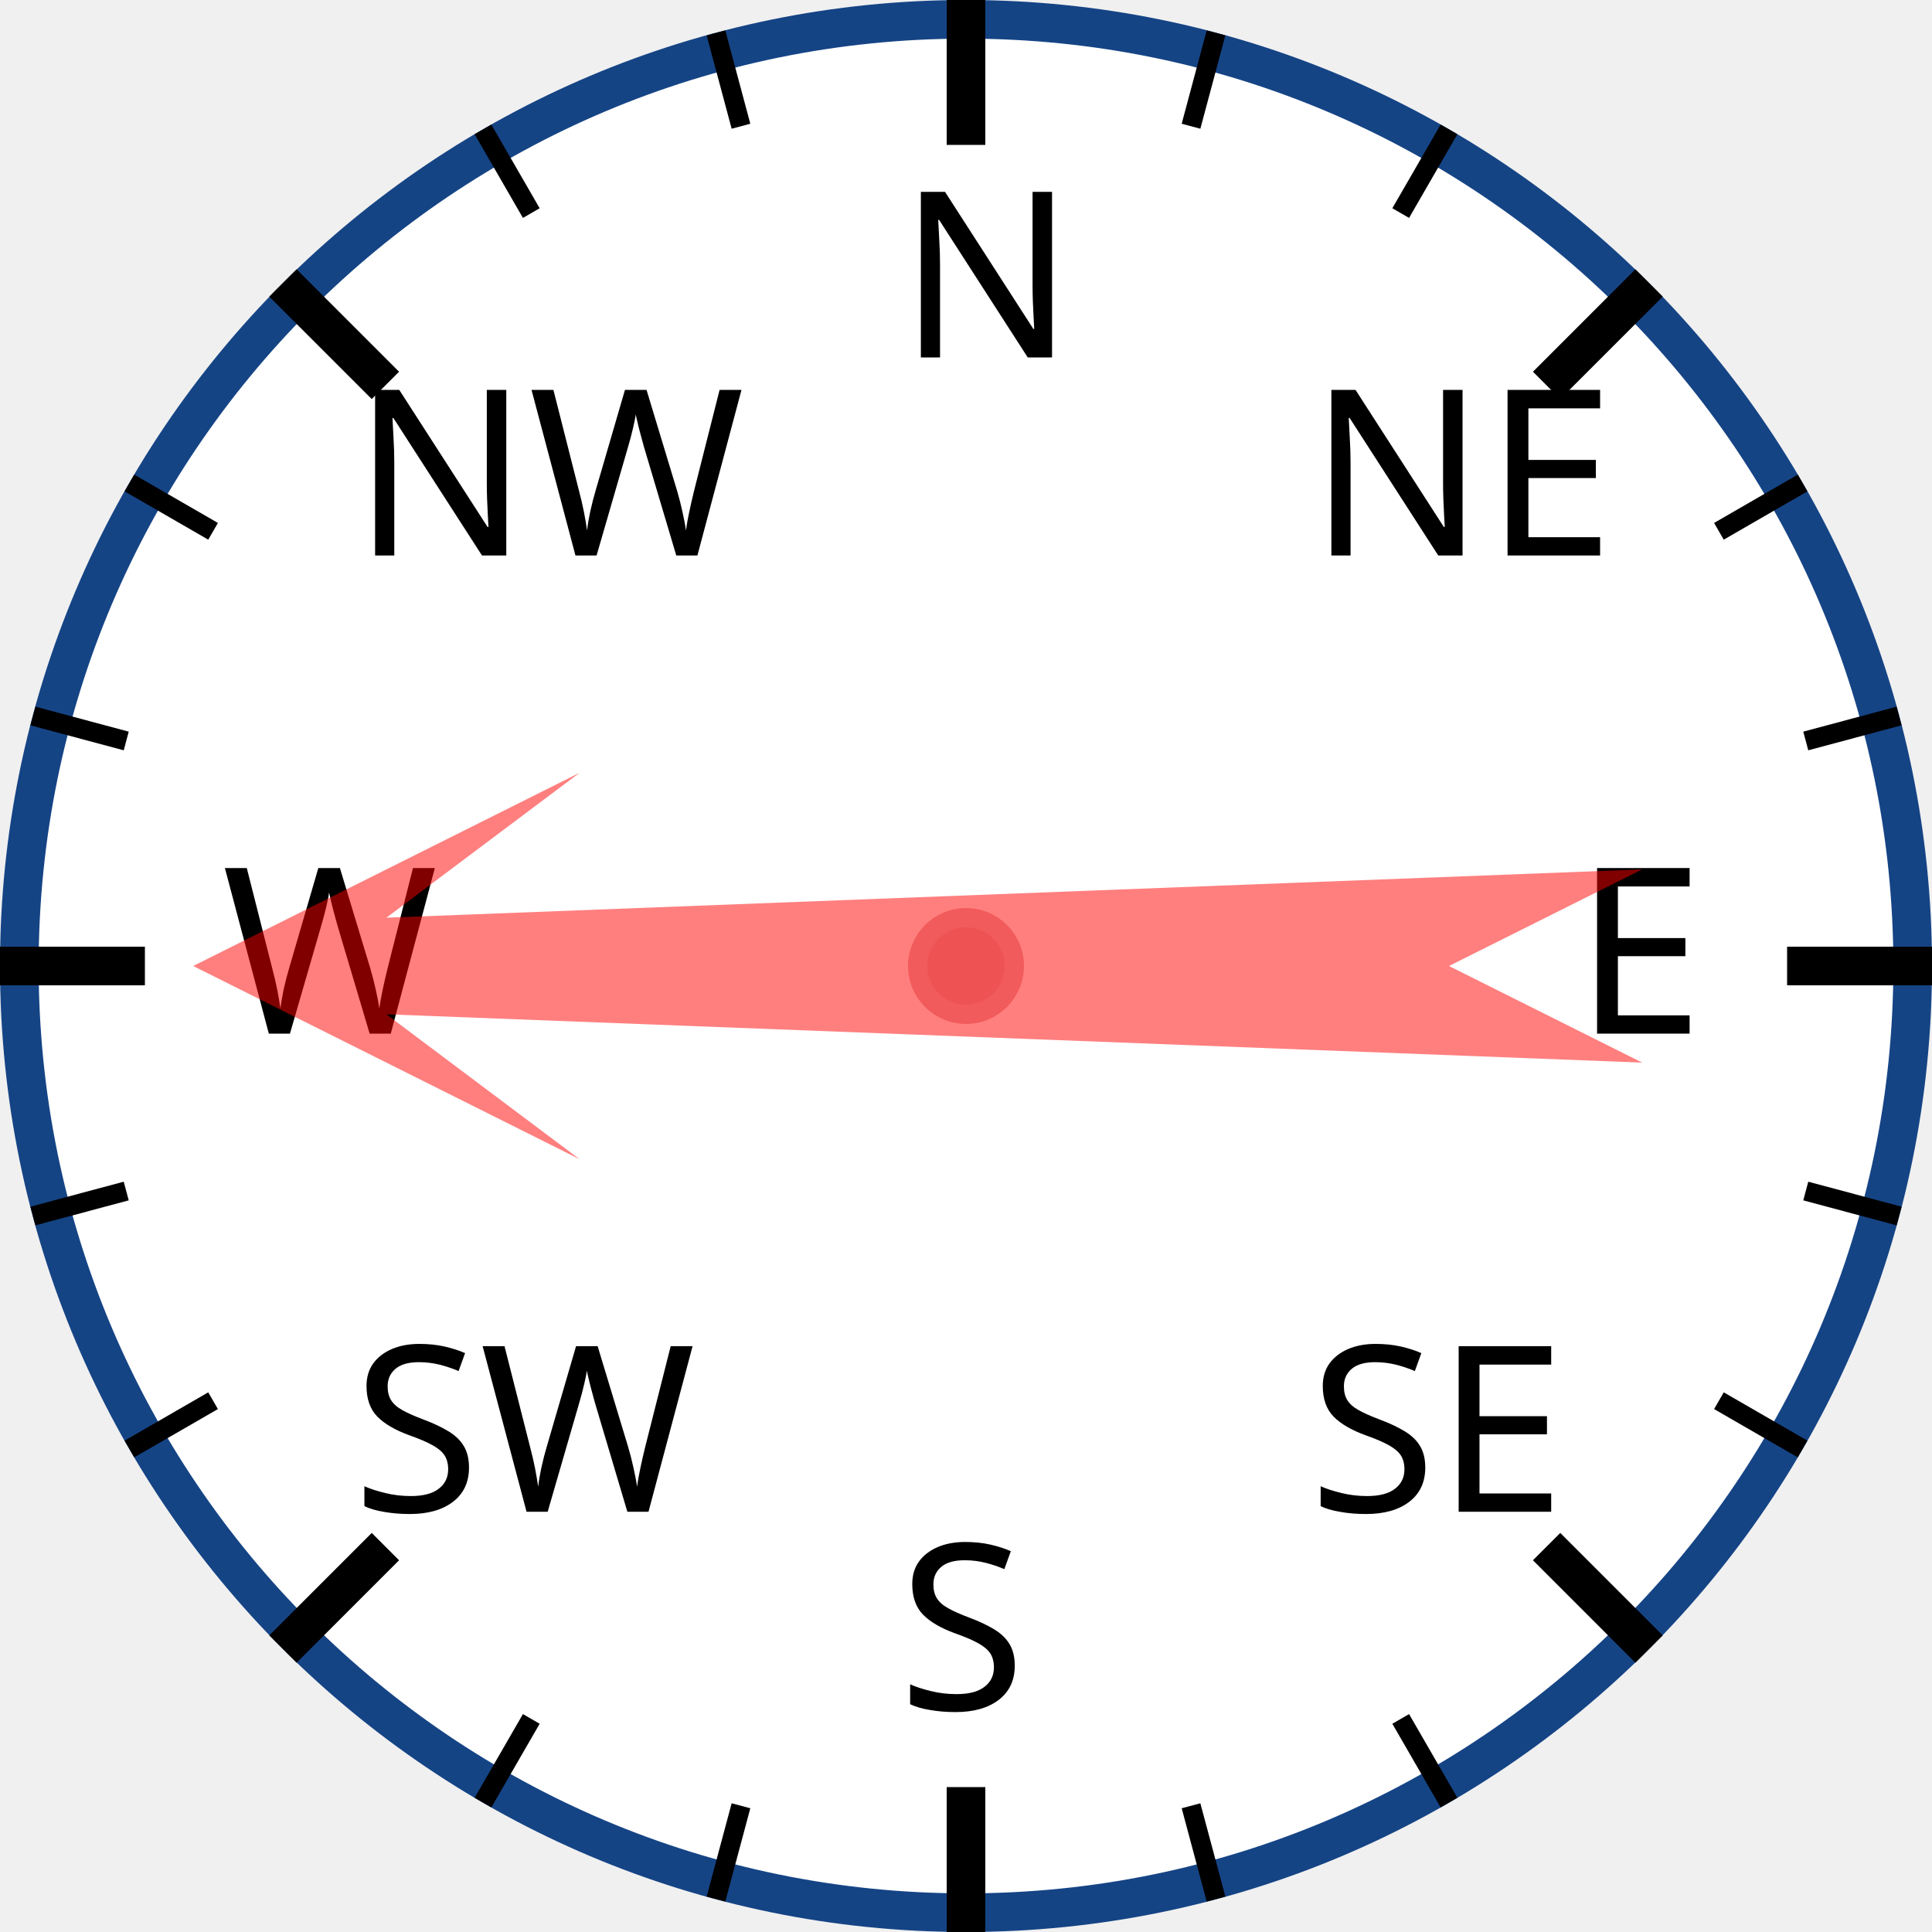
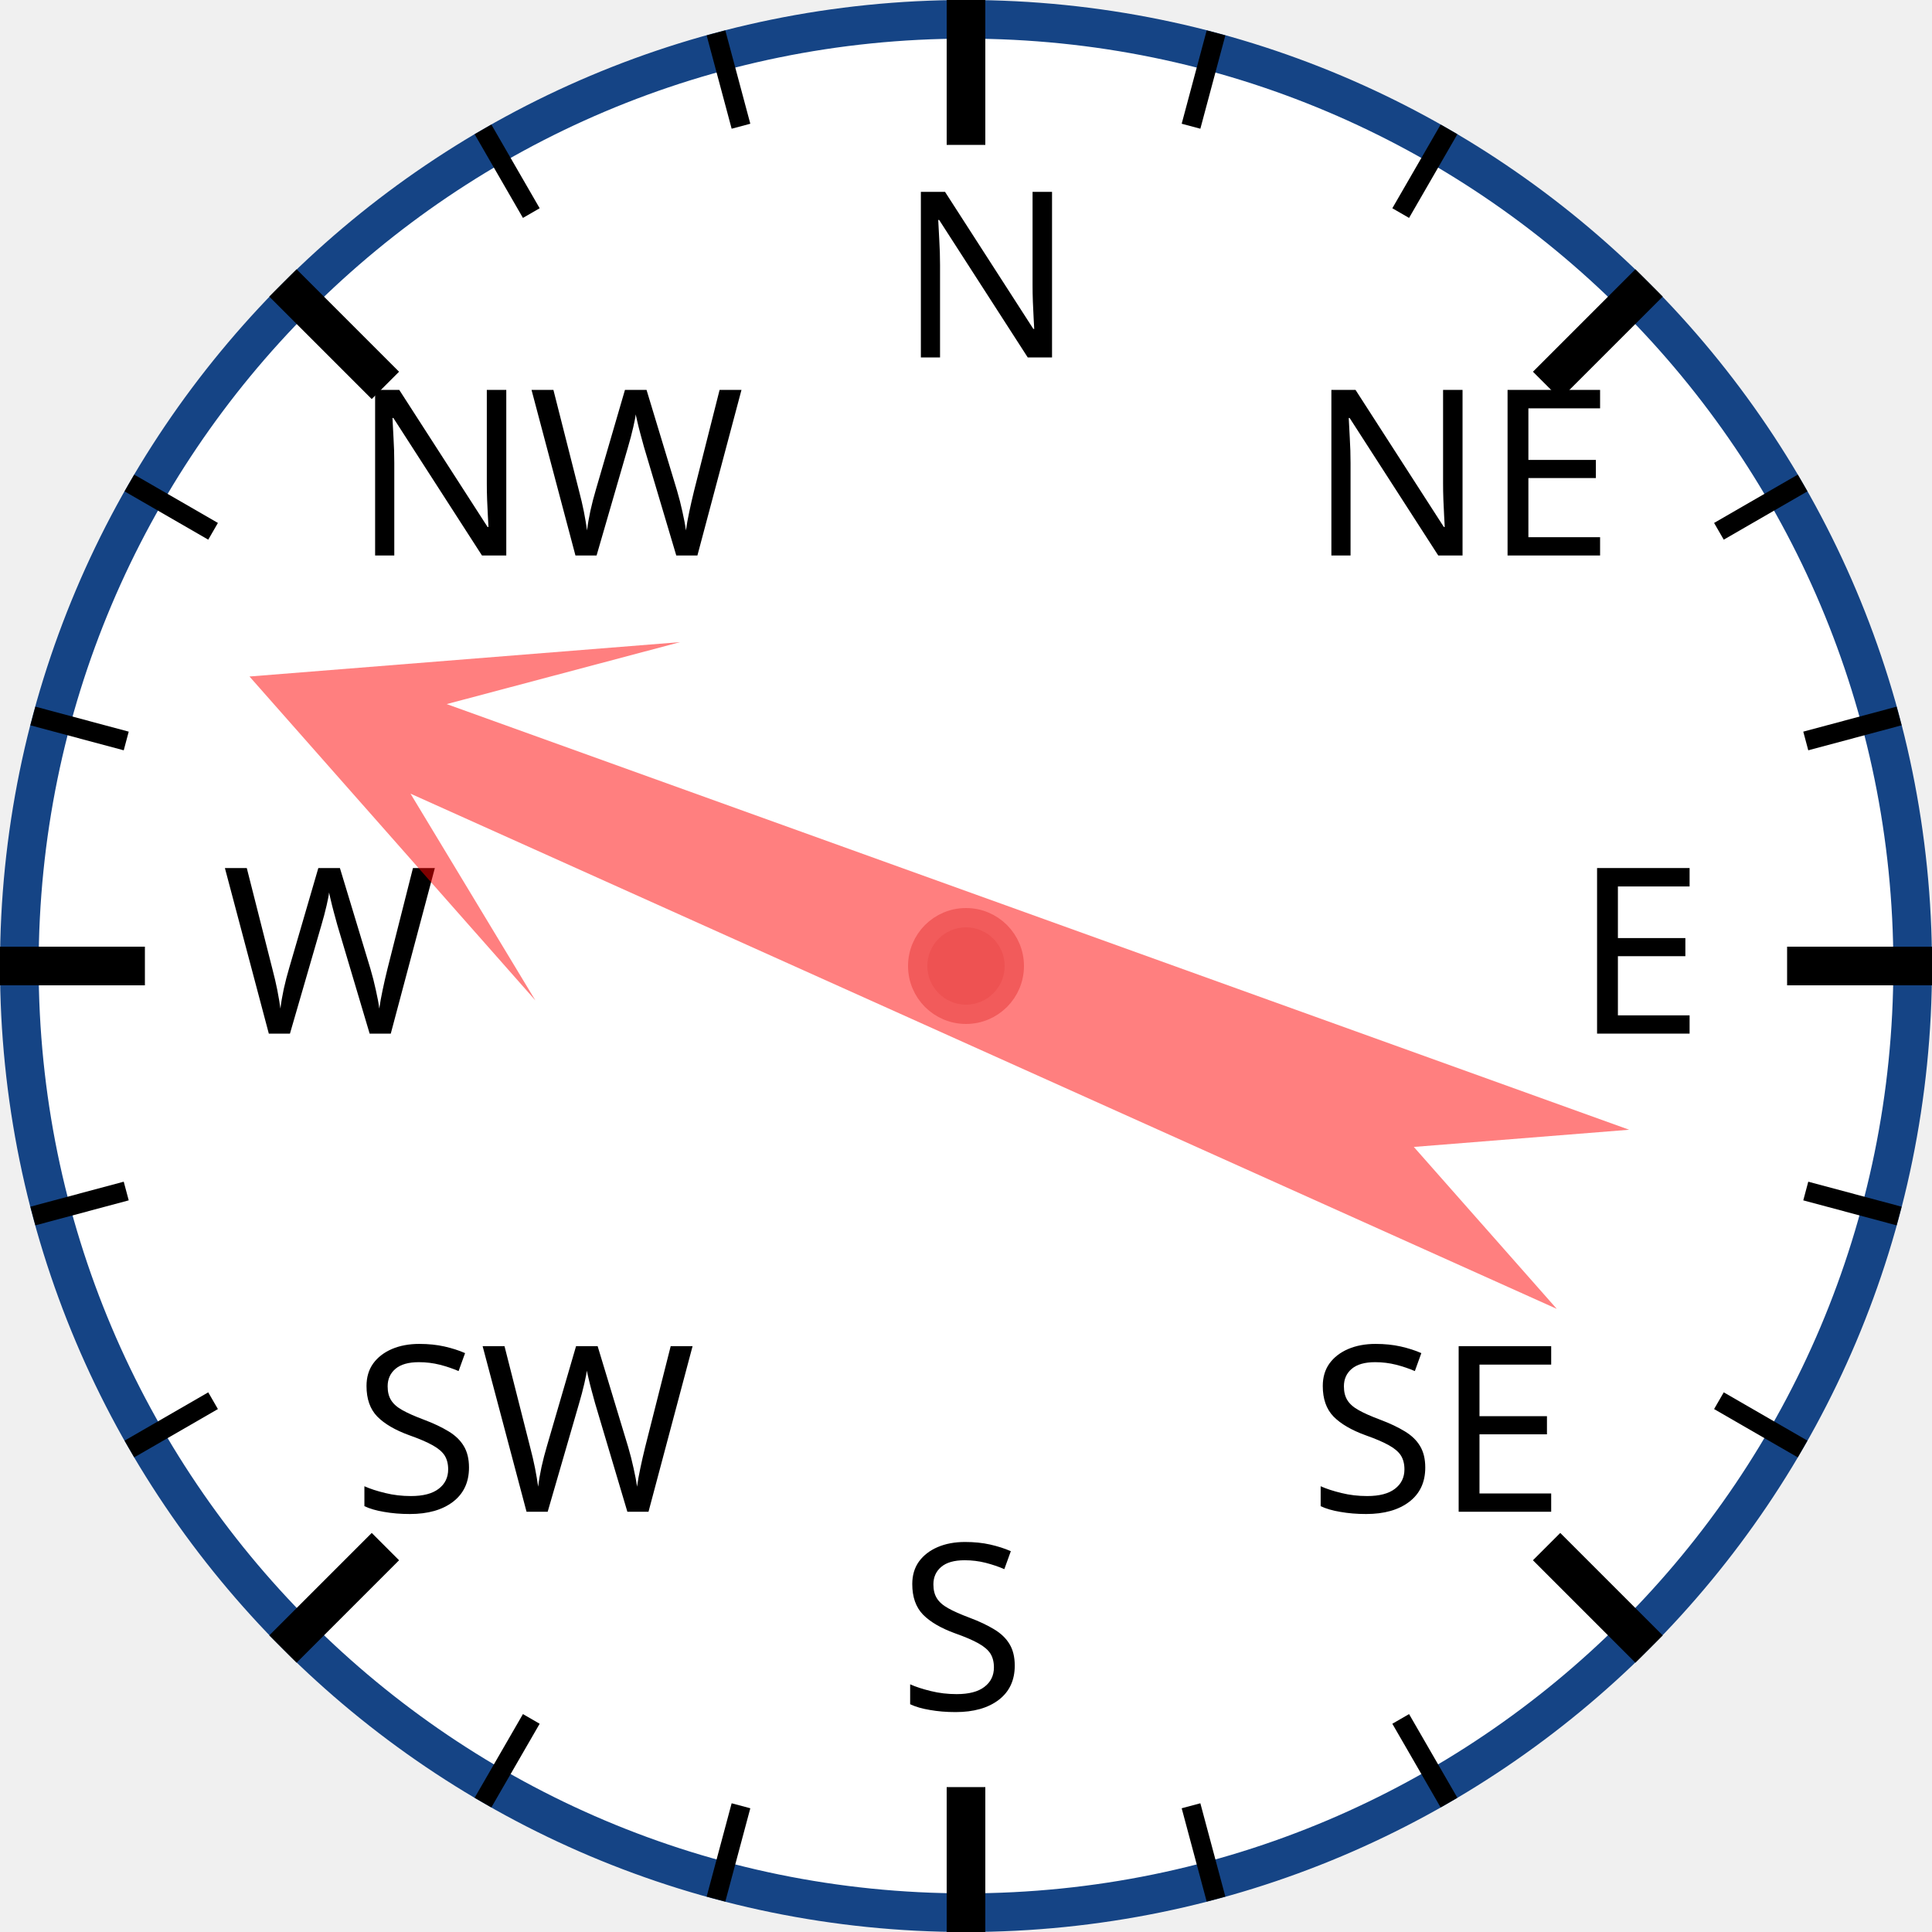
<svg xmlns="http://www.w3.org/2000/svg" width="120px" height="120px" viewBox="0 0 200 200">
  <circle cx="100" cy="100" r="98" style="fill: white; stroke: #154485; stroke-width: 4;" />
  <text x="93.0" y="37.0" style="font-family: sans-serif; font-size: 18pt;">N</text>
  <line x1="100.0" y1="0.0" x2="100.0" y2="15.0" style="stroke: black; stroke-width: 4;" />
  <line x1="74.118" y1="3.407" x2="76.706" y2="13.067" style="stroke: black; stroke-width: 2;" />
  <line x1="50" y1="13.397" x2="55" y2="22.058" style="stroke: black; stroke-width: 2;" />
  <text x="36.503" y="57.503" style="font-family: sans-serif; font-size: 18pt;">NW</text>
  <line x1="29.289" y1="29.289" x2="39.896" y2="39.896" style="stroke: black; stroke-width: 4;" />
  <line x1="13.397" y1="50" x2="22.058" y2="55" style="stroke: black; stroke-width: 2;" />
  <line x1="3.407" y1="74.118" x2="13.067" y2="76.706" style="stroke: black; stroke-width: 2;" />
  <text x="23.0" y="107.0" style="font-family: sans-serif; font-size: 18pt;">W</text>
  <line x1="0.0" y1="100.0" x2="15.0" y2="100.0" style="stroke: black; stroke-width: 4;" />
  <line x1="3.407" y1="125.882" x2="13.067" y2="123.294" style="stroke: black; stroke-width: 2;" />
  <line x1="13.397" y1="150" x2="22.058" y2="145" style="stroke: black; stroke-width: 2;" />
  <text x="36.503" y="156.497" style="font-family: sans-serif; font-size: 18pt;">SW</text>
  <line x1="29.289" y1="170.711" x2="39.896" y2="160.104" style="stroke: black; stroke-width: 4;" />
  <line x1="50" y1="186.603" x2="55" y2="177.942" style="stroke: black; stroke-width: 2;" />
  <line x1="74.118" y1="196.593" x2="76.706" y2="186.933" style="stroke: black; stroke-width: 2;" />
  <text x="93" y="177.0" style="font-family: sans-serif; font-size: 18pt;">S</text>
  <line x1="100" y1="200.0" x2="100" y2="185.0" style="stroke: black; stroke-width: 4;" />
  <line x1="125.882" y1="196.593" x2="123.294" y2="186.933" style="stroke: black; stroke-width: 2;" />
  <line x1="150.0" y1="186.603" x2="145.0" y2="177.942" style="stroke: black; stroke-width: 2;" />
  <text x="135.497" y="156.497" style="font-family: sans-serif; font-size: 18pt;">SE</text>
  <line x1="170.711" y1="170.711" x2="160.104" y2="160.104" style="stroke: black; stroke-width: 4;" />
  <line x1="186.603" y1="150" x2="177.942" y2="145" style="stroke: black; stroke-width: 2;" />
  <line x1="196.593" y1="125.882" x2="186.933" y2="123.294" style="stroke: black; stroke-width: 2;" />
  <text x="163.0" y="107" style="font-family: sans-serif; font-size: 18pt;">E</text>
  <line x1="200.0" y1="100" x2="185.0" y2="100" style="stroke: black; stroke-width: 4;" />
  <line x1="196.593" y1="74.118" x2="186.933" y2="76.706" style="stroke: black; stroke-width: 2;" />
  <line x1="186.603" y1="50" x2="177.942" y2="55" style="stroke: black; stroke-width: 2;" />
  <text x="135.497" y="57.503" style="font-family: sans-serif; font-size: 18pt;">NE</text>
  <line x1="170.711" y1="29.289" x2="160.104" y2="39.896" style="stroke: black; stroke-width: 4;" />
  <line x1="150" y1="13.397" x2="145" y2="22.058" style="stroke: black; stroke-width: 2;" />
  <line x1="125.882" y1="3.407" x2="123.294" y2="13.067" style="stroke: black; stroke-width: 2;" />
-   <polygon points="100 20 120 60 105 40 110 170 100 150 90 170 95 40 80 60" style="fill: red; fill-opacity: 0.5;" transform="rotate(270,100,100)" />
+   <polygon points="100 20 120 60 105 40 110 170 100 150 90 170 95 40 80 60" style="fill: red; fill-opacity: 0.5;" transform="rotate(292,100,100)" />
  <circle cx="100" cy="100" r="5" style="fill: #EE5252; stroke: #F25B5B; stroke-width: 2;" />
</svg>
